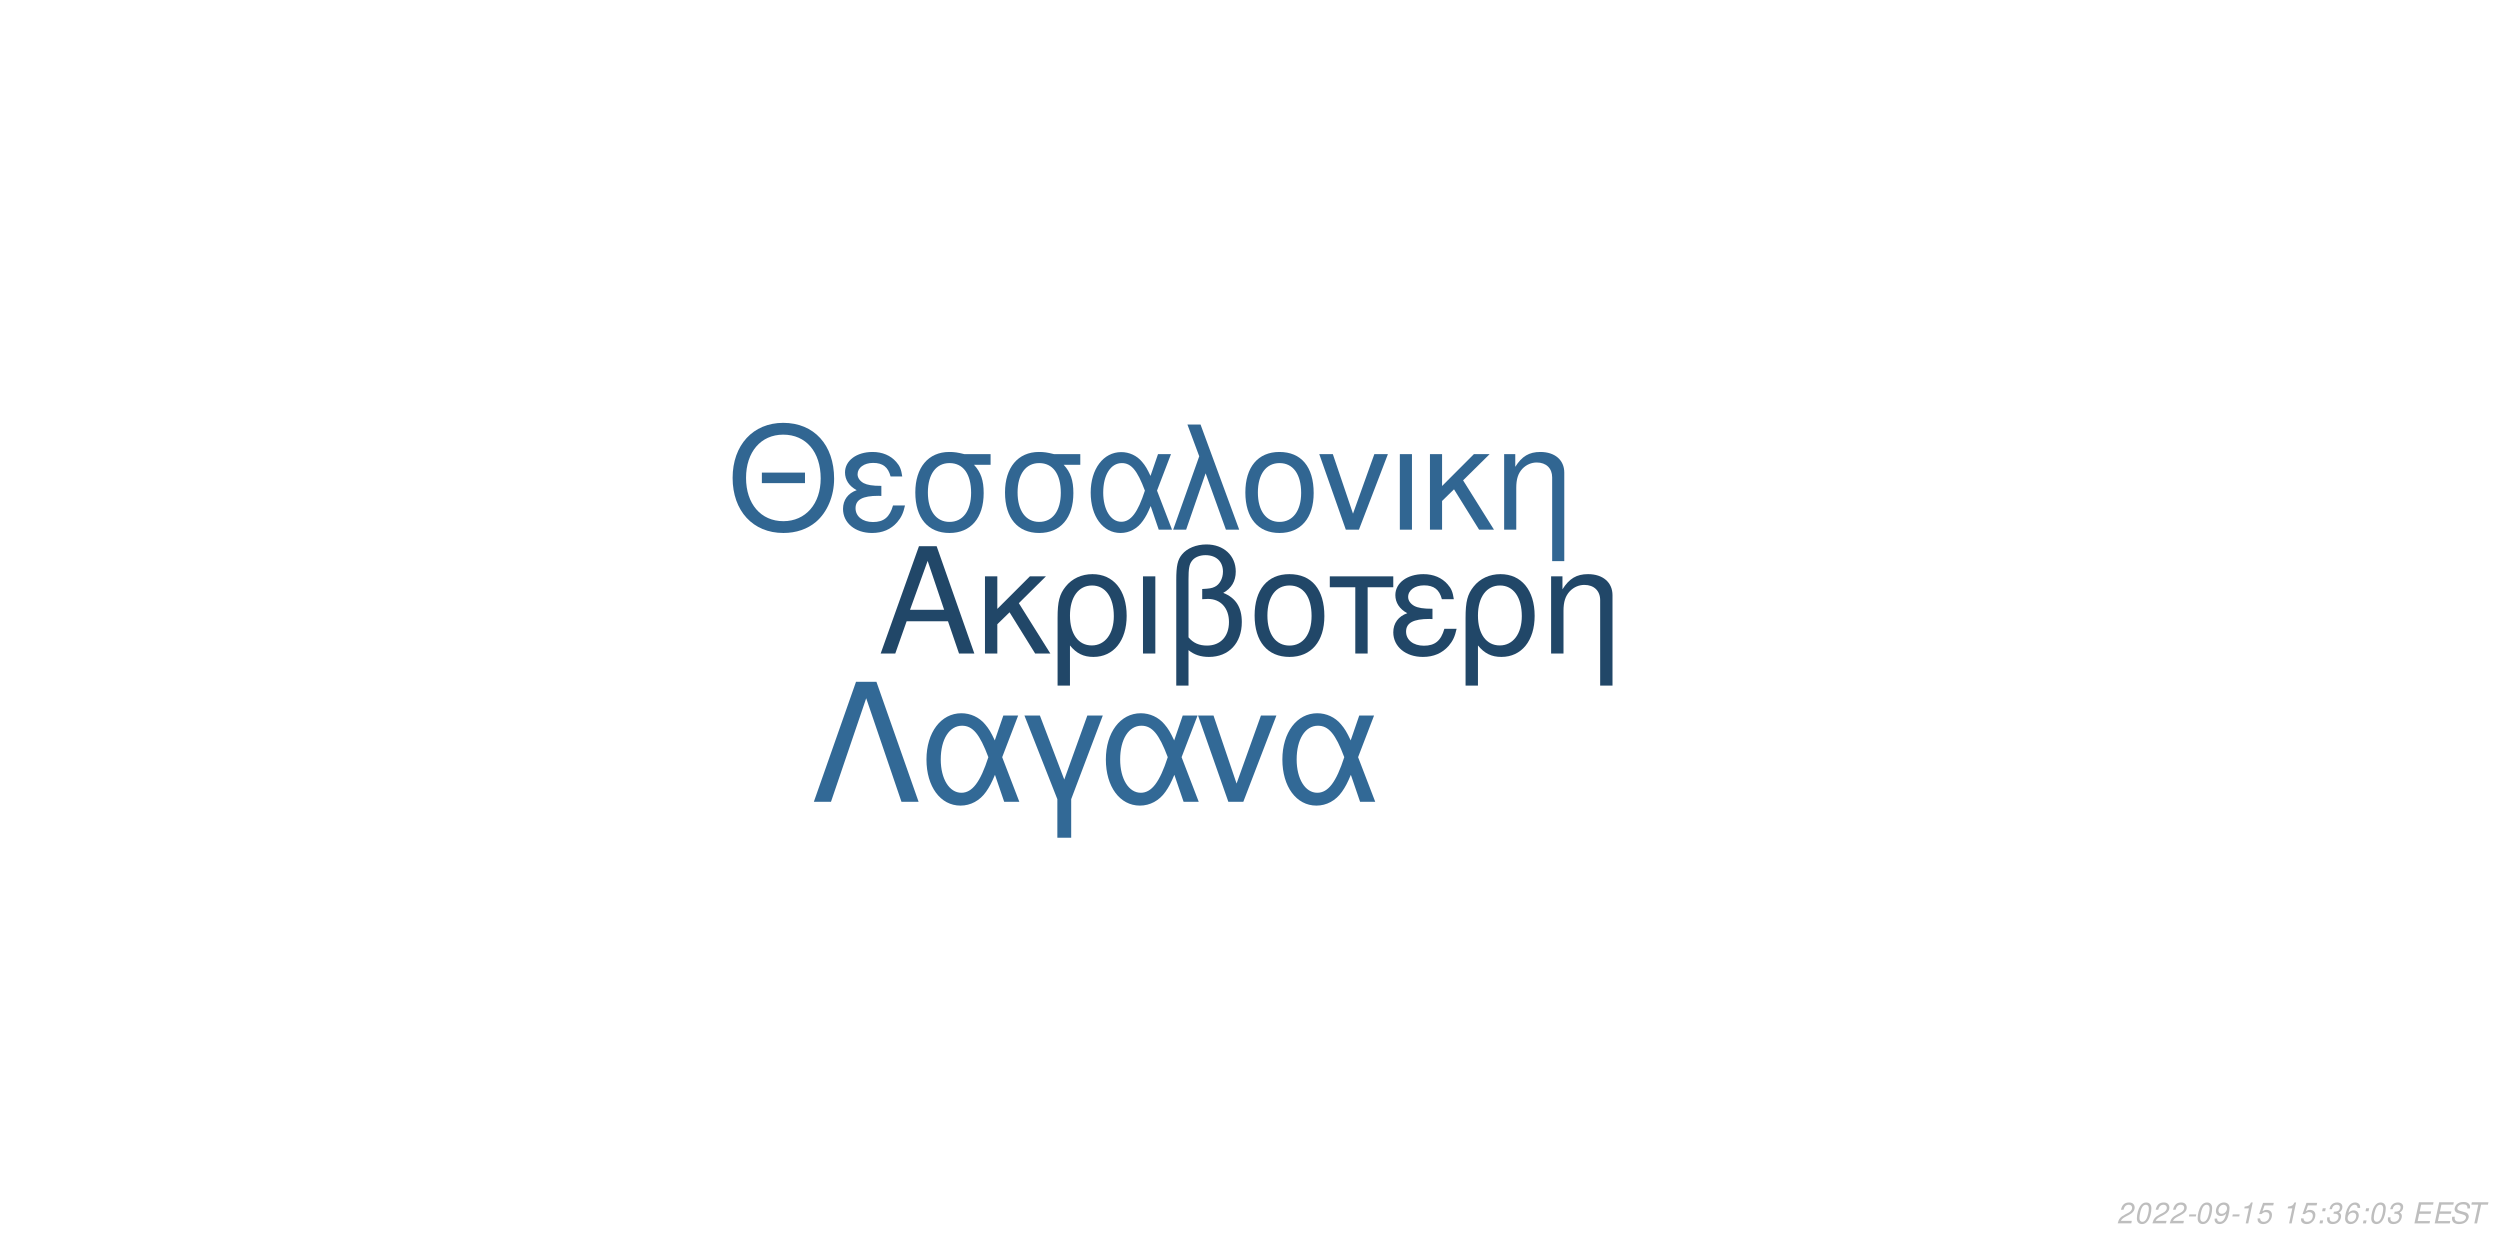
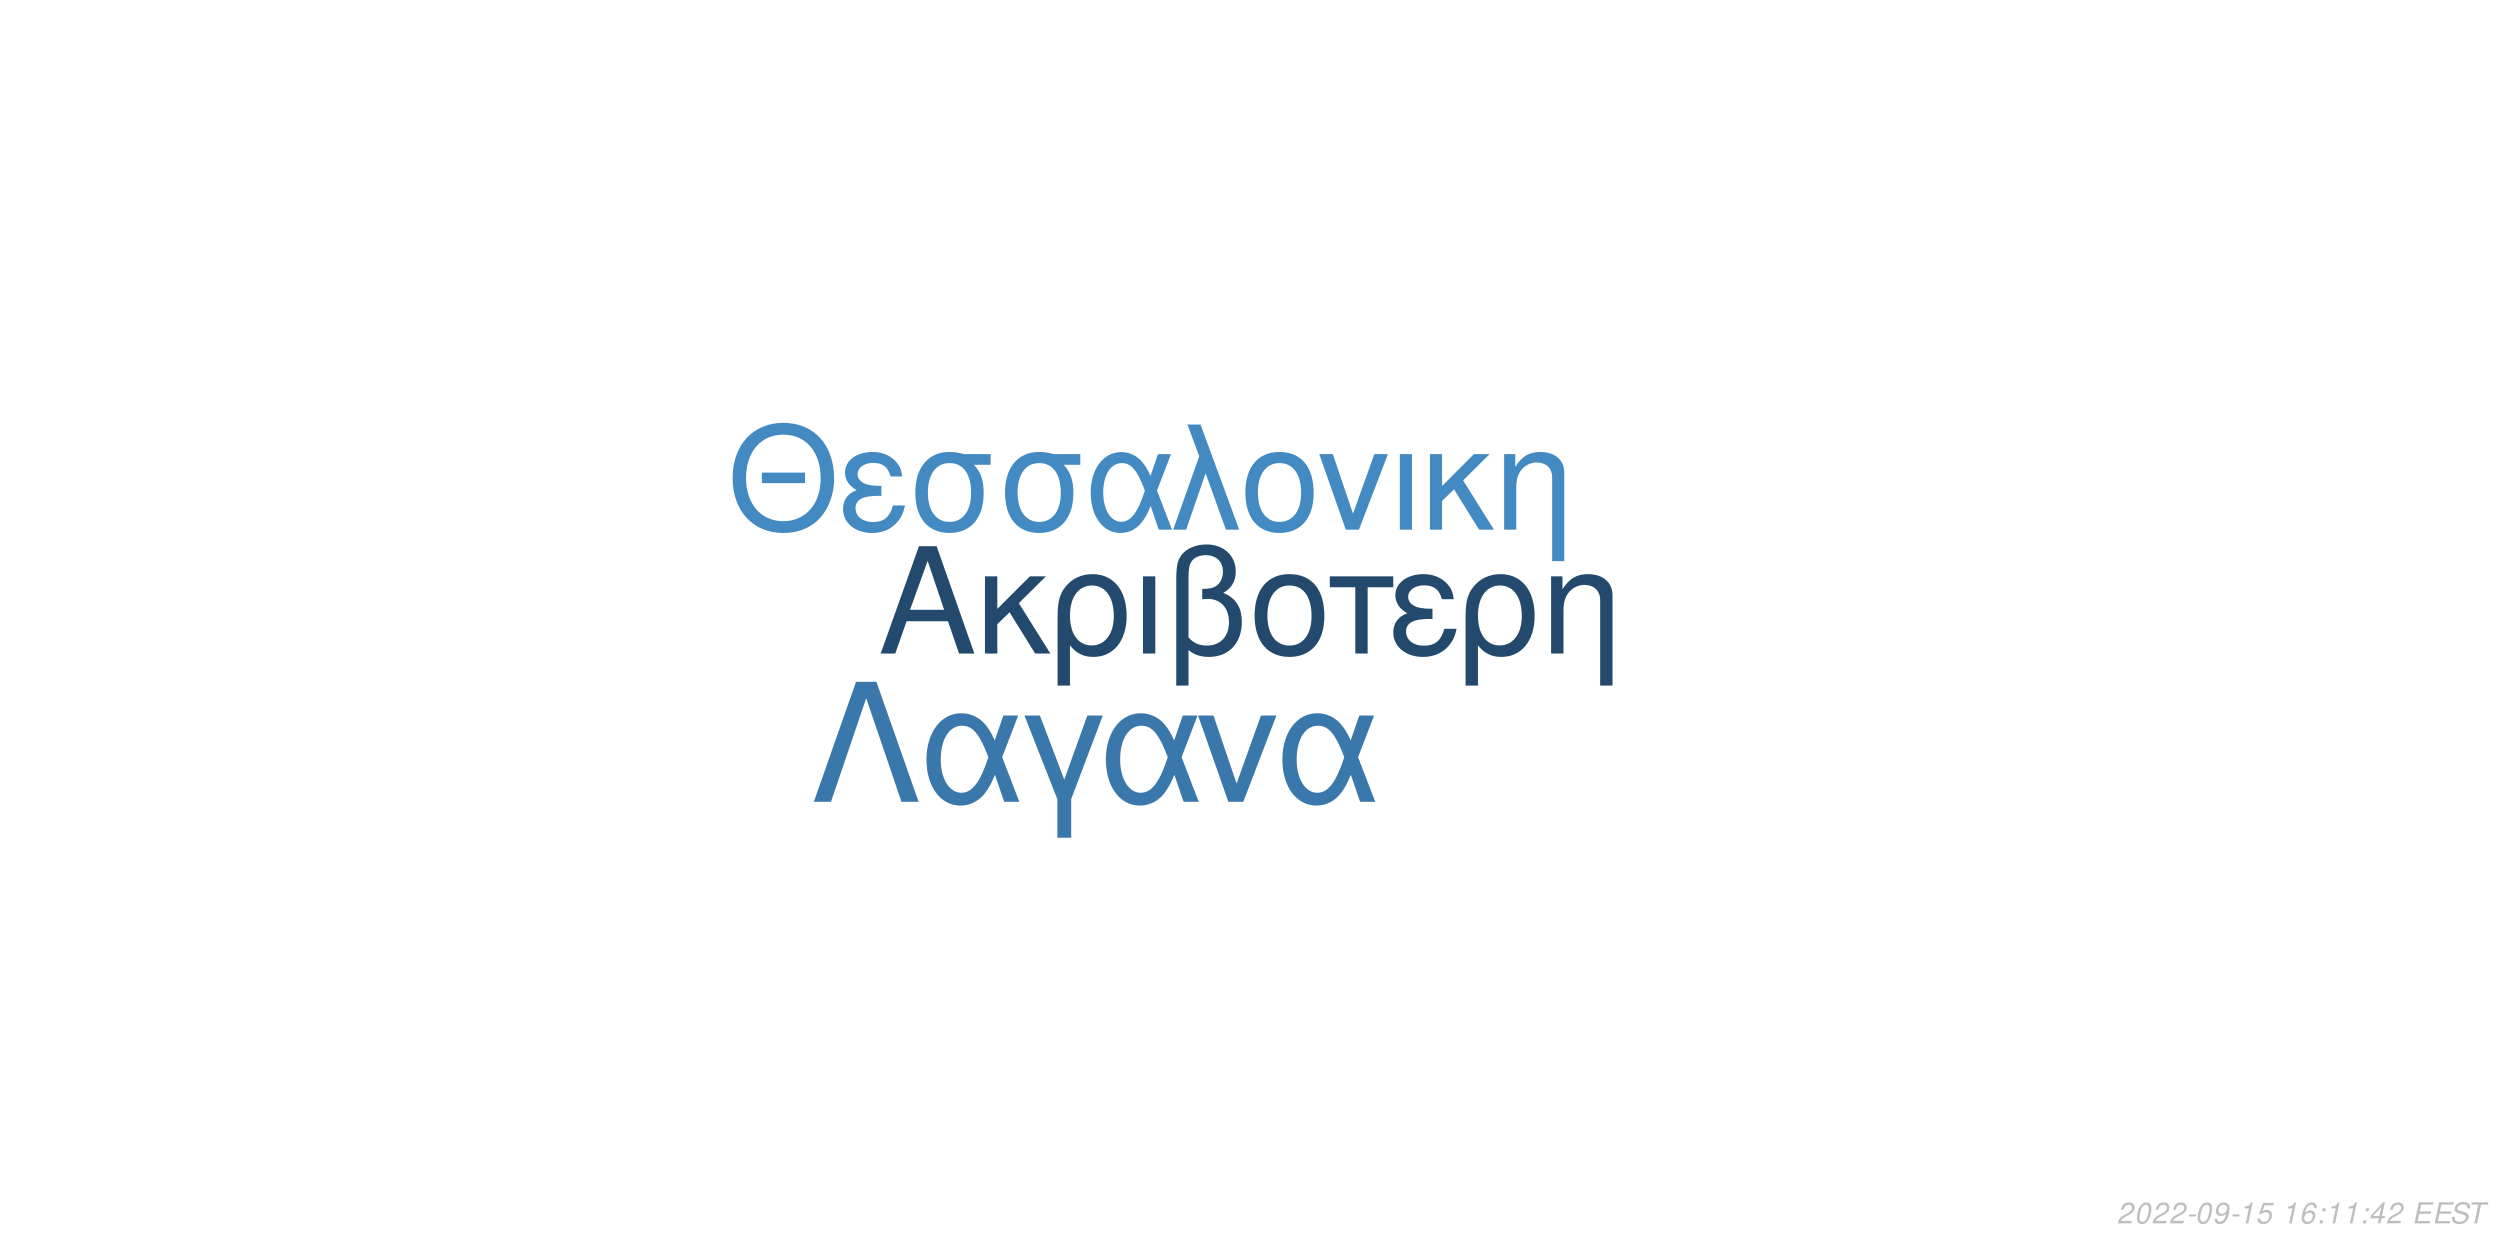
<svg xmlns="http://www.w3.org/2000/svg" xmlns:xlink="http://www.w3.org/1999/xlink" width="864pt" height="432pt" viewBox="0 0 864 432" version="1.1">
  <defs>
    <g>
      <symbol overflow="visible" id="glyph0-0">
        <path style="stroke:none;" d="" />
      </symbol>
      <symbol overflow="visible" id="glyph0-1">
        <path style="stroke:none;" d="M 24.125 -11.141 L 27.938 0 L 33.234 0 L 20.203 -37.094 L 14.094 -37.094 L 0.859 0 L 5.906 0 L 9.828 -11.141 Z M 22.797 -15.109 L 11 -15.109 L 17.094 -32.016 Z M 22.797 -15.109 " />
      </symbol>
      <symbol overflow="visible" id="glyph0-2">
        <path style="stroke:none;" d="M 7.172 -15.422 L 7.172 -26.672 L 2.906 -26.672 L 2.906 0 L 7.172 0 L 7.172 -10.125 L 11.406 -14.25 L 20.25 0 L 25.5 0 L 14.609 -17.406 L 23.969 -26.672 L 18.422 -26.672 Z M 7.172 -15.422 " />
      </symbol>
      <symbol overflow="visible" id="glyph0-3">
        <path style="stroke:none;" d="M 3 11.094 L 7.281 11.094 L 7.281 -2.797 C 9.516 -0.047 11.953 1.172 15.375 1.172 C 22.344 1.172 26.875 -4.422 26.875 -13.031 C 26.875 -21.891 22.297 -27.438 15.062 -27.438 C 11.297 -27.438 7.984 -25.906 5.797 -23.156 C 3.672 -20.516 3 -17.969 3 -12.359 Z M 14.906 -23.516 C 19.547 -23.516 22.438 -19.438 22.438 -12.922 C 22.438 -6.812 19.391 -2.797 14.812 -2.797 C 10.172 -2.797 7.281 -6.766 7.281 -13.125 C 7.281 -19.484 10.234 -23.516 14.906 -23.516 Z M 14.906 -23.516 " />
      </symbol>
      <symbol overflow="visible" id="glyph0-4">
        <path style="stroke:none;" d="M 3.516 0 L 7.781 0 L 7.781 -26.672 L 3.516 -26.672 Z M 3.516 0 " />
      </symbol>
      <symbol overflow="visible" id="glyph0-5">
        <path style="stroke:none;" d="M 4.016 11.094 L 8.25 11.094 L 8.25 -1.172 C 10.172 0.406 12.422 1.172 15.312 1.172 C 22.188 1.172 26.672 -3.609 26.672 -10.891 C 26.672 -15.984 24.578 -19.234 20.25 -20.969 C 23.109 -22.547 24.578 -25.031 24.578 -28.344 C 24.578 -33.844 20.406 -37.703 14.453 -37.703 C 10.938 -37.703 7.734 -36.391 6 -34.25 C 4.484 -32.422 4.016 -30.328 4.016 -25.391 Z M 8.25 -25.656 C 8.25 -29.359 8.5 -30.844 9.469 -32.062 C 10.375 -33.281 12.156 -34 14.094 -34 C 17.812 -34 20.156 -31.812 20.156 -28.297 C 20.156 -25.953 18.984 -23.812 17.297 -23.047 C 16.281 -22.547 15.469 -22.438 12.984 -22.297 L 12.984 -18.781 C 13.734 -18.828 14.344 -18.875 14.969 -18.875 C 19.344 -18.875 22.234 -15.719 22.234 -10.891 C 22.234 -5.906 19.281 -2.75 14.656 -2.75 C 11.953 -2.75 9.922 -3.609 8.25 -5.594 Z M 8.25 -25.656 " />
      </symbol>
      <symbol overflow="visible" id="glyph0-6">
        <path style="stroke:none;" d="M 14.094 -27.438 C 6.562 -27.438 2.094 -22.094 2.094 -13.125 C 2.094 -4.125 6.562 1.172 14.141 1.172 C 21.672 1.172 26.203 -4.172 26.203 -12.922 C 26.203 -22.188 21.828 -27.438 14.094 -27.438 Z M 14.141 -23.516 C 18.938 -23.516 21.781 -19.594 21.781 -12.984 C 21.781 -6.672 18.828 -2.75 14.141 -2.75 C 9.422 -2.75 6.516 -6.672 6.516 -13.125 C 6.516 -19.594 9.422 -23.516 14.141 -23.516 Z M 14.141 -23.516 " />
      </symbol>
      <symbol overflow="visible" id="glyph0-7">
        <path style="stroke:none;" d="M 7.891 0 L 12.156 0 L 12.156 -22.906 L 21.016 -22.906 L 21.016 -26.672 L -0.922 -26.672 L -0.922 -22.906 L 7.891 -22.906 Z M 7.891 0 " />
      </symbol>
      <symbol overflow="visible" id="glyph0-8">
        <path style="stroke:none;" d="M 14.562 -15.469 C 11.344 -15.469 9.562 -15.781 8.297 -16.438 C 6.922 -17.203 6.156 -18.328 6.156 -19.547 C 6.156 -21.891 8.453 -23.562 11.656 -23.562 C 15.062 -23.562 16.953 -22.094 17.812 -18.781 L 21.938 -18.781 C 21.578 -21.266 21.062 -22.5 19.797 -23.922 C 17.812 -26.203 14.906 -27.438 11.453 -27.438 C 5.797 -27.438 1.734 -24.375 1.734 -20.203 C 1.734 -17.609 3.156 -15.375 5.859 -13.938 C 2.797 -12.875 1.016 -10.484 1.016 -7.328 C 1.016 -2.391 5.297 1.172 11.25 1.172 C 14.969 1.172 17.906 -0.109 20.156 -2.641 C 21.578 -4.328 22.297 -5.797 22.906 -8.547 L 18.672 -8.547 C 17.5 -4.422 15.422 -2.703 11.609 -2.703 C 7.938 -2.703 5.438 -4.688 5.438 -7.578 C 5.438 -10.578 7.938 -11.953 13.484 -11.953 C 13.641 -11.953 14.094 -11.953 14.562 -11.906 Z M 14.562 -15.469 " />
      </symbol>
      <symbol overflow="visible" id="glyph0-9">
        <path style="stroke:none;" d="M 3.562 -26.672 L 3.562 0 L 7.844 0 L 7.844 -14.703 C 7.844 -17.906 8.5 -19.891 10.031 -21.531 C 11.406 -22.953 13.188 -23.719 15.062 -23.719 C 18.375 -23.719 20.516 -21.672 20.516 -18.469 L 20.516 11.094 L 24.781 11.094 L 24.781 -20.156 C 24.781 -24.578 21.469 -27.438 16.328 -27.438 C 12.359 -27.438 9.828 -25.906 7.484 -22.188 L 7.484 -26.672 Z M 3.562 -26.672 " />
      </symbol>
      <symbol overflow="visible" id="glyph1-0">
        <path style="stroke:none;" d="" />
      </symbol>
      <symbol overflow="visible" id="glyph1-1">
        <path style="stroke:none;" d="M 26.859 -19.734 L 11.953 -19.734 L 11.953 -16.094 L 26.859 -16.094 Z M 19.328 -36.922 C 8.922 -36.922 1.844 -29.25 1.844 -17.891 C 1.844 -6.484 8.875 1.141 19.391 1.141 C 23.812 1.141 27.703 -0.203 30.641 -2.688 C 34.578 -6.031 36.922 -11.656 36.922 -17.594 C 36.922 -29.297 30 -36.922 19.328 -36.922 Z M 19.328 -32.844 C 27.203 -32.844 32.281 -26.906 32.281 -17.688 C 32.281 -8.922 27.062 -2.938 19.391 -2.938 C 11.609 -2.938 6.484 -8.922 6.484 -17.891 C 6.484 -26.859 11.609 -32.844 19.328 -32.844 Z M 19.328 -32.844 " />
      </symbol>
      <symbol overflow="visible" id="glyph1-2">
        <path style="stroke:none;" d="M 14.25 -15.141 C 11.109 -15.141 9.375 -15.453 8.125 -16.094 C 6.781 -16.844 6.031 -17.938 6.031 -19.141 C 6.031 -21.422 8.266 -23.078 11.406 -23.078 C 14.75 -23.078 16.594 -21.625 17.438 -18.391 L 21.469 -18.391 C 21.125 -20.828 20.625 -22.031 19.391 -23.422 C 17.438 -25.656 14.594 -26.859 11.219 -26.859 C 5.688 -26.859 1.688 -23.875 1.688 -19.781 C 1.688 -17.234 3.094 -15.047 5.734 -13.656 C 2.734 -12.609 1 -10.266 1 -7.172 C 1 -2.344 5.188 1.141 11.016 1.141 C 14.656 1.141 17.547 -0.094 19.734 -2.594 C 21.125 -4.234 21.828 -5.688 22.422 -8.375 L 18.281 -8.375 C 17.141 -4.328 15.094 -2.641 11.359 -2.641 C 7.766 -2.641 5.328 -4.578 5.328 -7.422 C 5.328 -10.359 7.766 -11.703 13.203 -11.703 C 13.359 -11.703 13.797 -11.703 14.25 -11.656 Z M 14.25 -15.141 " />
      </symbol>
      <symbol overflow="visible" id="glyph1-3">
        <path style="stroke:none;" d="M 29 -26.109 L 19.938 -26.109 C 17.594 -26.703 16.438 -26.859 14.703 -26.859 C 7.469 -26.859 2.984 -21.469 2.984 -12.859 C 2.984 -4.031 7.375 1.141 14.797 1.141 C 22.172 1.141 26.609 -4.078 26.609 -12.656 C 26.609 -17.047 25.656 -19.828 23.266 -22.422 L 29 -22.422 Z M 14.797 -23.016 C 19.531 -23.016 22.266 -19.234 22.266 -12.75 C 22.266 -6.531 19.438 -2.688 14.797 -2.688 C 10.172 -2.688 7.328 -6.531 7.328 -12.859 C 7.328 -19.188 10.172 -23.016 14.797 -23.016 Z M 14.797 -23.016 " />
      </symbol>
      <symbol overflow="visible" id="glyph1-4">
        <path style="stroke:none;" d="M 29.344 -26.109 L 24.859 -26.109 L 22.266 -18.578 C 21.125 -21.031 20.484 -22.125 19.328 -23.469 C 17.547 -25.609 14.906 -26.812 12.156 -26.812 C 5.984 -26.812 1.594 -20.984 1.594 -12.812 C 1.594 -4.578 5.828 1.141 11.906 1.141 C 14.953 1.141 17.734 -0.344 19.625 -3.047 C 20.672 -4.531 21.281 -5.688 22.328 -8.172 L 25.109 0 L 29.703 0 L 24.516 -13.5 Z M 20.328 -13.5 C 17.891 -5.922 15.453 -2.734 12.156 -2.734 C 8.516 -2.734 5.922 -6.922 5.922 -12.812 C 5.922 -18.938 8.516 -23.016 12.359 -23.016 C 15.594 -23.016 17.688 -20.531 20.328 -13.5 Z M 20.328 -13.5 " />
      </symbol>
      <symbol overflow="visible" id="glyph1-5">
        <path style="stroke:none;" d="M 1.094 0 L 5.578 0 L 12.312 -19.484 L 19.328 0 L 23.922 0 L 10.562 -36.328 L 6.031 -36.328 L 10.109 -25.359 Z M 1.094 0 " />
      </symbol>
      <symbol overflow="visible" id="glyph1-6">
        <path style="stroke:none;" d="M 13.797 -26.859 C 6.422 -26.859 2.047 -21.625 2.047 -12.859 C 2.047 -4.031 6.422 1.141 13.859 1.141 C 21.234 1.141 25.656 -4.078 25.656 -12.656 C 25.656 -21.719 21.375 -26.859 13.797 -26.859 Z M 13.859 -23.016 C 18.531 -23.016 21.328 -19.188 21.328 -12.703 C 21.328 -6.531 18.438 -2.688 13.859 -2.688 C 9.219 -2.688 6.375 -6.531 6.375 -12.859 C 6.375 -19.188 9.219 -23.016 13.859 -23.016 Z M 13.859 -23.016 " />
      </symbol>
      <symbol overflow="visible" id="glyph1-7">
        <path style="stroke:none;" d="M 14.297 0 L 24.312 -26.109 L 19.625 -26.109 L 12.25 -5.531 L 5.281 -26.109 L 0.594 -26.109 L 9.766 0 Z M 14.297 0 " />
      </symbol>
      <symbol overflow="visible" id="glyph1-8">
        <path style="stroke:none;" d="M 3.438 0 L 7.625 0 L 7.625 -26.109 L 3.438 -26.109 Z M 3.438 0 " />
      </symbol>
      <symbol overflow="visible" id="glyph1-9">
        <path style="stroke:none;" d="M 7.031 -15.094 L 7.031 -26.109 L 2.844 -26.109 L 2.844 0 L 7.031 0 L 7.031 -9.922 L 11.156 -13.953 L 19.828 0 L 24.969 0 L 14.297 -17.047 L 23.469 -26.109 L 18.031 -26.109 Z M 7.031 -15.094 " />
      </symbol>
      <symbol overflow="visible" id="glyph1-10">
        <path style="stroke:none;" d="M 3.484 -26.109 L 3.484 0 L 7.672 0 L 7.672 -14.406 C 7.672 -17.547 8.328 -19.484 9.812 -21.078 C 11.156 -22.469 12.906 -23.219 14.75 -23.219 C 17.984 -23.219 20.078 -21.234 20.078 -18.094 L 20.078 10.859 L 24.266 10.859 L 24.266 -19.734 C 24.266 -24.062 21.031 -26.859 16 -26.859 C 12.109 -26.859 9.609 -25.359 7.328 -21.719 L 7.328 -26.109 Z M 3.484 -26.109 " />
      </symbol>
      <symbol overflow="visible" id="glyph2-0">
        <path style="stroke:none;" d="" />
      </symbol>
      <symbol overflow="visible" id="glyph2-1">
        <path style="stroke:none;" d="M 22.531 -41.484 L 15.484 -41.484 L 0.906 0 L 6.828 0 L 19 -35.797 L 31.188 0 L 37.109 0 Z M 22.531 -41.484 " />
      </symbol>
      <symbol overflow="visible" id="glyph2-2">
        <path style="stroke:none;" d="M 33.516 -29.812 L 28.391 -29.812 L 25.438 -21.219 C 24.125 -24.016 23.391 -25.266 22.078 -26.797 C 20.031 -29.25 17.016 -30.609 13.891 -30.609 C 6.828 -30.609 1.828 -23.953 1.828 -14.625 C 1.828 -5.234 6.656 1.312 13.594 1.312 C 17.078 1.312 20.266 -0.391 22.422 -3.469 C 23.609 -5.172 24.297 -6.484 25.5 -9.328 L 28.688 0 L 33.922 0 L 28 -15.422 Z M 23.219 -15.422 C 20.422 -6.766 17.641 -3.125 13.891 -3.125 C 9.734 -3.125 6.766 -7.906 6.766 -14.625 C 6.766 -21.625 9.734 -26.297 14.109 -26.297 C 17.812 -26.297 20.203 -23.453 23.219 -15.422 Z M 23.219 -15.422 " />
      </symbol>
      <symbol overflow="visible" id="glyph2-3">
        <path style="stroke:none;" d="M 12.062 12.406 L 16.844 12.406 L 16.844 -0.906 L 27.766 -29.812 L 22.422 -29.812 L 14.453 -7.688 L 6.031 -29.812 L 0.688 -29.812 L 12.062 -0.906 Z M 12.062 12.406 " />
      </symbol>
      <symbol overflow="visible" id="glyph2-4">
        <path style="stroke:none;" d="M 16.328 0 L 27.766 -29.812 L 22.422 -29.812 L 14 -6.312 L 6.031 -29.812 L 0.688 -29.812 L 11.156 0 Z M 16.328 0 " />
      </symbol>
      <symbol overflow="visible" id="glyph3-0">
        <path style="stroke:none;" d="" />
      </symbol>
      <symbol overflow="visible" id="glyph3-1">
        <path style="stroke:none;" d="M 5.234 -0.875 L 1.469 -0.875 C 1.641 -1.375 2.203 -1.891 3.109 -2.344 L 4.234 -2.938 C 5.562 -3.625 6.219 -4.469 6.219 -5.484 C 6.219 -5.938 6.062 -6.359 5.797 -6.656 C 5.469 -7.047 4.984 -7.234 4.312 -7.234 C 2.766 -7.234 1.891 -6.453 1.484 -4.734 L 2.375 -4.734 C 2.484 -5.188 2.609 -5.484 2.797 -5.75 C 3.094 -6.203 3.609 -6.453 4.188 -6.453 C 4.891 -6.453 5.344 -6.031 5.344 -5.375 C 5.344 -4.703 4.859 -4.094 4.016 -3.656 L 2.984 -3.125 C 1.234 -2.188 0.797 -1.656 0.344 -0.016 L 5.047 -0.016 Z M 5.234 -0.875 " />
      </symbol>
      <symbol overflow="visible" id="glyph3-2">
        <path style="stroke:none;" d="M 4.203 -7.234 C 3.375 -7.234 2.688 -6.812 2.125 -5.984 C 1.484 -5.047 0.984 -3.188 0.984 -1.734 C 0.984 -1.109 1.172 -0.562 1.484 -0.266 C 1.797 0.047 2.281 0.234 2.766 0.234 C 3.625 0.234 4.281 -0.156 4.859 -1.016 C 5.516 -1.953 6 -3.797 6 -5.266 C 6 -6.5 5.328 -7.234 4.203 -7.234 Z M 4.094 -6.453 C 4.734 -6.453 5.125 -5.984 5.125 -5.156 C 5.125 -4.203 4.781 -2.625 4.406 -1.812 C 3.984 -0.938 3.516 -0.547 2.875 -0.547 C 2.25 -0.547 1.875 -1.031 1.875 -1.828 C 1.875 -2.797 2.203 -4.344 2.594 -5.203 C 2.984 -6.047 3.453 -6.453 4.094 -6.453 Z M 4.094 -6.453 " />
      </symbol>
      <symbol overflow="visible" id="glyph3-3">
        <path style="stroke:none;" d="M 3.516 -3.125 L 1.125 -3.125 L 0.969 -2.406 L 3.359 -2.406 Z M 3.516 -3.125 " />
      </symbol>
      <symbol overflow="visible" id="glyph3-4">
        <path style="stroke:none;" d="M 0.844 -1.656 C 0.844 -1.547 0.844 -1.438 0.844 -1.375 C 0.844 -0.406 1.531 0.234 2.578 0.234 C 3.203 0.234 3.766 0.016 4.297 -0.438 C 4.938 -1 5.312 -1.656 5.594 -2.719 C 5.844 -3.672 6.016 -4.766 6.016 -5.375 C 6.016 -5.844 5.844 -6.328 5.547 -6.656 C 5.203 -7.031 4.703 -7.234 4.062 -7.234 C 2.516 -7.234 1.297 -5.938 1.297 -4.266 C 1.297 -3.203 1.984 -2.547 3.047 -2.547 C 3.484 -2.547 3.953 -2.672 4.281 -2.891 C 4.406 -2.984 4.547 -3.078 4.828 -3.344 C 4.438 -1.484 3.703 -0.547 2.703 -0.547 C 2.109 -0.547 1.719 -0.938 1.719 -1.547 L 1.719 -1.656 Z M 3.953 -6.453 C 4.625 -6.453 5.141 -5.953 5.141 -5.281 C 5.141 -4.188 4.312 -3.312 3.297 -3.312 C 2.594 -3.312 2.172 -3.734 2.172 -4.453 C 2.172 -5.562 2.984 -6.453 3.953 -6.453 Z M 3.953 -6.453 " />
      </symbol>
      <symbol overflow="visible" id="glyph3-5">
        <path style="stroke:none;" d="M 3.703 -5.188 L 2.594 0 L 3.469 0 L 5.016 -7.234 L 4.438 -7.234 C 3.906 -6.156 3.688 -6.016 2.234 -5.812 L 2.109 -5.188 Z M 3.703 -5.188 " />
      </symbol>
      <symbol overflow="visible" id="glyph3-6">
        <path style="stroke:none;" d="M 6.297 -7.094 L 2.594 -7.094 L 1.234 -3.234 L 2.047 -3.234 C 2.656 -3.766 2.938 -3.906 3.531 -3.906 C 4.328 -3.906 4.797 -3.453 4.797 -2.688 C 4.797 -1.438 3.969 -0.547 2.828 -0.547 C 2.031 -0.547 1.609 -0.938 1.578 -1.734 L 0.703 -1.734 L 0.703 -1.516 C 0.703 -0.938 0.844 -0.547 1.188 -0.266 C 1.562 0.062 2.078 0.234 2.703 0.234 C 3.656 0.234 4.391 -0.156 4.984 -0.922 C 5.422 -1.5 5.672 -2.234 5.672 -2.953 C 5.672 -4 4.938 -4.672 3.812 -4.672 C 3.328 -4.672 2.906 -4.547 2.406 -4.234 L 3.109 -6.219 L 6.109 -6.219 Z M 6.297 -7.094 " />
      </symbol>
      <symbol overflow="visible" id="glyph3-7">
        <path style="stroke:none;" d="" />
      </symbol>
      <symbol overflow="visible" id="glyph3-8">
+         <path style="stroke:none;" d="M 6.125 -5.344 L 6.141 -5.625 C 6.141 -6.609 5.453 -7.234 4.391 -7.234 C 3.438 -7.234 2.641 -6.719 2.016 -5.703 C 1.422 -4.781 0.938 -2.953 0.938 -1.688 C 0.938 -0.516 1.688 0.234 2.859 0.234 C 3.703 0.234 4.438 -0.156 5 -0.875 C 5.406 -1.422 5.672 -2.156 5.672 -2.766 C 5.672 -3.812 4.969 -4.5 3.906 -4.5 C 3.234 -4.5 2.672 -4.234 2.094 -3.625 C 2.406 -5.375 3.234 -6.453 4.25 -6.453 C 4.703 -6.453 5.062 -6.234 5.172 -5.844 C 5.203 -5.719 5.234 -5.578 5.25 -5.344 Z M 3.656 -3.734 C 4.344 -3.734 4.797 -3.281 4.797 -2.625 C 4.797 -1.469 3.984 -0.547 2.984 -0.547 C 2.297 -0.547 1.812 -1.047 1.812 -1.766 C 1.812 -2.859 2.625 -3.734 3.656 -3.734 Z M 3.656 -3.734 " />
+       </symbol>
+       <symbol overflow="visible" id="glyph3-9">
        <path style="stroke:none;" d="M 2.359 -1.031 L 1.312 -1.031 L 1.094 0 L 2.141 0 Z M 3.266 -5.234 L 2.219 -5.234 L 2 -4.203 L 3.047 -4.203 Z M 3.266 -5.234 " />
      </symbol>
-       <symbol overflow="visible" id="glyph3-9">
-         <path style="stroke:none;" d="M 2.922 -3.312 C 3.125 -3.344 3.234 -3.344 3.375 -3.344 C 4.203 -3.344 4.688 -3 4.688 -2.406 C 4.688 -1.312 3.906 -0.547 2.781 -0.547 C 2.047 -0.547 1.594 -0.938 1.594 -1.562 C 1.594 -1.719 1.609 -1.844 1.656 -2.094 L 0.766 -2.094 C 0.734 -1.797 0.719 -1.641 0.719 -1.469 C 0.719 -0.375 1.406 0.234 2.641 0.234 C 3.547 0.234 4.297 -0.078 4.812 -0.656 C 5.266 -1.156 5.562 -1.875 5.562 -2.547 C 5.562 -3.125 5.344 -3.453 4.797 -3.734 C 5.641 -4.234 6.016 -4.844 6.016 -5.734 C 6.016 -6.656 5.312 -7.234 4.203 -7.234 C 3.375 -7.234 2.672 -6.938 2.188 -6.375 C 1.891 -6.031 1.703 -5.641 1.516 -4.906 L 2.391 -4.906 C 2.5 -5.359 2.594 -5.594 2.734 -5.812 C 3.047 -6.234 3.516 -6.453 4.078 -6.453 C 4.734 -6.453 5.141 -6.125 5.141 -5.578 C 5.141 -5.188 5.016 -4.797 4.797 -4.547 C 4.516 -4.234 4 -4.062 3.266 -4.062 L 3.078 -4.062 Z M 2.922 -3.312 " />
-       </symbol>
      <symbol overflow="visible" id="glyph3-10">
-         <path style="stroke:none;" d="M 6.125 -5.344 L 6.141 -5.625 C 6.141 -6.609 5.453 -7.234 4.391 -7.234 C 3.438 -7.234 2.641 -6.719 2.016 -5.703 C 1.422 -4.781 0.938 -2.953 0.938 -1.688 C 0.938 -0.516 1.688 0.234 2.859 0.234 C 3.703 0.234 4.438 -0.156 5 -0.875 C 5.406 -1.422 5.672 -2.156 5.672 -2.766 C 5.672 -3.812 4.969 -4.5 3.906 -4.5 C 3.234 -4.5 2.672 -4.234 2.094 -3.625 C 2.406 -5.375 3.234 -6.453 4.25 -6.453 C 4.703 -6.453 5.062 -6.234 5.172 -5.844 C 5.203 -5.719 5.234 -5.578 5.25 -5.344 Z M 3.656 -3.734 C 4.344 -3.734 4.797 -3.281 4.797 -2.625 C 4.797 -1.469 3.984 -0.547 2.984 -0.547 C 2.297 -0.547 1.812 -1.047 1.812 -1.766 C 1.812 -2.859 2.625 -3.734 3.656 -3.734 Z M 3.656 -3.734 " />
+         <path style="stroke:none;" d="M 3.625 -1.75 L 3.266 0 L 4.141 0 L 4.516 -1.75 L 5.562 -1.75 L 5.734 -2.531 L 4.688 -2.531 L 5.688 -7.234 L 5.016 -7.234 L 0.844 -2.672 L 0.641 -1.75 Z M 3.797 -2.531 L 1.594 -2.531 L 4.469 -5.703 Z M 3.797 -2.531 " />
      </symbol>
      <symbol overflow="visible" id="glyph3-11">
        <path style="stroke:none;" d="M 2.547 -3.312 L 6.5 -3.312 L 6.688 -4.141 L 2.719 -4.141 L 3.219 -6.469 L 7.344 -6.469 L 7.516 -7.297 L 2.453 -7.297 L 0.906 0 L 6.125 0 L 6.297 -0.812 L 2.016 -0.812 Z M 2.547 -3.312 " />
      </symbol>
      <symbol overflow="visible" id="glyph3-12">
        <path style="stroke:none;" d="M 7.062 -5.156 C 7.125 -5.438 7.141 -5.562 7.141 -5.703 C 7.141 -6.156 6.938 -6.594 6.594 -6.891 C 6.188 -7.25 5.656 -7.406 4.875 -7.406 C 3.844 -7.406 3.047 -7.125 2.5 -6.562 C 2.094 -6.141 1.781 -5.438 1.781 -4.922 C 1.781 -4.297 2.219 -3.766 2.891 -3.562 L 4.594 -3.094 C 5.406 -2.859 5.734 -2.578 5.734 -2.094 C 5.734 -1.781 5.547 -1.406 5.266 -1.141 C 4.844 -0.766 4.266 -0.578 3.453 -0.578 C 2.328 -0.578 1.812 -0.984 1.812 -1.906 C 1.812 -2.047 1.812 -2.125 1.844 -2.312 L 0.984 -2.312 C 0.906 -2.062 0.891 -1.906 0.891 -1.688 C 0.891 -0.484 1.797 0.234 3.297 0.234 C 4.359 0.234 5.234 -0.062 5.812 -0.609 C 6.344 -1.078 6.688 -1.797 6.688 -2.375 C 6.688 -2.641 6.609 -2.906 6.453 -3.156 C 6.234 -3.5 5.938 -3.703 5.469 -3.828 L 3.75 -4.312 C 2.984 -4.547 2.734 -4.734 2.734 -5.188 C 2.734 -5.547 2.875 -5.844 3.188 -6.109 C 3.547 -6.438 4.031 -6.594 4.703 -6.594 C 5.266 -6.594 5.688 -6.484 5.906 -6.297 C 6.094 -6.125 6.219 -5.797 6.219 -5.516 C 6.219 -5.422 6.203 -5.344 6.188 -5.156 Z M 7.062 -5.156 " />
      </symbol>
      <symbol overflow="visible" id="glyph3-13">
        <path style="stroke:none;" d="M 4.938 -6.469 L 7.312 -6.469 L 7.484 -7.297 L 1.75 -7.297 L 1.578 -6.469 L 3.984 -6.469 L 2.609 0 L 3.547 0 Z M 4.938 -6.469 " />
      </symbol>
    </g>
  </defs>
  <g id="surface1">
    <rect x="0" y="0" width="864" height="432" style="fill:rgb(100%,100%,100%);fill-opacity:1;stroke:none;" />
-     <g style="fill:rgb(12.941%,27.843%,40.784%);fill-opacity:1;">
+     <g style="fill:rgb(13.725%,29.02%,42.745%);fill-opacity:1;">
      <use xlink:href="#glyph0-1" x="303.5" y="225.861" />
      <use xlink:href="#glyph0-2" x="337.5" y="225.861" />
      <use xlink:href="#glyph0-3" x="362.5" y="225.861" />
      <use xlink:href="#glyph0-4" x="391.5" y="225.861" />
      <use xlink:href="#glyph0-5" x="402.5" y="225.861" />
      <use xlink:href="#glyph0-6" x="431.5" y="225.861" />
      <use xlink:href="#glyph0-7" x="460.5" y="225.861" />
      <use xlink:href="#glyph0-8" x="480.5" y="225.861" />
      <use xlink:href="#glyph0-3" x="503.5" y="225.861" />
      <use xlink:href="#glyph0-9" x="532.5" y="225.861" />
    </g>
-     <g style="fill:rgb(19.216%,40%,57.255%);fill-opacity:1;">
+     <g style="fill:rgb(26.275%,54.118%,76.471%);fill-opacity:1;">
      <use xlink:href="#glyph1-1" x="251.348" y="183.058" />
      <use xlink:href="#glyph1-2" x="290.348" y="183.058" />
      <use xlink:href="#glyph1-3" x="313.348" y="183.058" />
      <use xlink:href="#glyph1-3" x="344.348" y="183.058" />
      <use xlink:href="#glyph1-4" x="375.348" y="183.058" />
      <use xlink:href="#glyph1-5" x="404.348" y="183.058" />
      <use xlink:href="#glyph1-6" x="428.348" y="183.058" />
      <use xlink:href="#glyph1-7" x="455.348" y="183.058" />
      <use xlink:href="#glyph1-8" x="480.348" y="183.058" />
      <use xlink:href="#glyph1-9" x="491.348" y="183.058" />
      <use xlink:href="#glyph1-10" x="516.348" y="183.058" />
    </g>
-     <g style="fill:rgb(19.608%,41.176%,58.824%);fill-opacity:1;">
+     <g style="fill:rgb(22.745%,47.059%,67.059%);fill-opacity:1;">
      <use xlink:href="#glyph2-1" x="280.359" y="277.105" />
      <use xlink:href="#glyph2-2" x="318.359" y="277.105" />
      <use xlink:href="#glyph2-3" x="353.359" y="277.105" />
      <use xlink:href="#glyph2-2" x="380.359" y="277.105" />
      <use xlink:href="#glyph2-4" x="413.359" y="277.105" />
      <use xlink:href="#glyph2-2" x="441.359" y="277.105" />
    </g>
    <g style="fill:rgb(74.51%,74.51%,74.51%);fill-opacity:1;">
      <use xlink:href="#glyph3-1" x="731.52" y="422.81" />
      <use xlink:href="#glyph3-2" x="737.52" y="422.81" />
      <use xlink:href="#glyph3-1" x="743.52" y="422.81" />
      <use xlink:href="#glyph3-1" x="749.52" y="422.81" />
      <use xlink:href="#glyph3-3" x="755.52" y="422.81" />
      <use xlink:href="#glyph3-2" x="758.52" y="422.81" />
      <use xlink:href="#glyph3-4" x="764.52" y="422.81" />
      <use xlink:href="#glyph3-3" x="770.52" y="422.81" />
      <use xlink:href="#glyph3-5" x="773.52" y="422.81" />
      <use xlink:href="#glyph3-6" x="779.52" y="422.81" />
      <use xlink:href="#glyph3-7" x="785.52" y="422.81" />
      <use xlink:href="#glyph3-5" x="788.52" y="422.81" />
-       <use xlink:href="#glyph3-6" x="794.52" y="422.81" />
-       <use xlink:href="#glyph3-8" x="800.52" y="422.81" />
-       <use xlink:href="#glyph3-9" x="803.52" y="422.81" />
-       <use xlink:href="#glyph3-10" x="809.52" y="422.81" />
-       <use xlink:href="#glyph3-8" x="815.52" y="422.81" />
-       <use xlink:href="#glyph3-2" x="818.52" y="422.81" />
-       <use xlink:href="#glyph3-9" x="824.52" y="422.81" />
+       <use xlink:href="#glyph3-8" x="794.52" y="422.81" />
+       <use xlink:href="#glyph3-9" x="800.52" y="422.81" />
+       <use xlink:href="#glyph3-5" x="803.52" y="422.81" />
+       <use xlink:href="#glyph3-5" x="809.52" y="422.81" />
+       <use xlink:href="#glyph3-9" x="815.52" y="422.81" />
+       <use xlink:href="#glyph3-10" x="818.52" y="422.81" />
+       <use xlink:href="#glyph3-1" x="824.52" y="422.81" />
      <use xlink:href="#glyph3-7" x="830.52" y="422.81" />
      <use xlink:href="#glyph3-11" x="833.52" y="422.81" />
      <use xlink:href="#glyph3-11" x="840.52" y="422.81" />
      <use xlink:href="#glyph3-12" x="846.52" y="422.81" />
      <use xlink:href="#glyph3-13" x="852.52" y="422.81" />
    </g>
  </g>
</svg>
